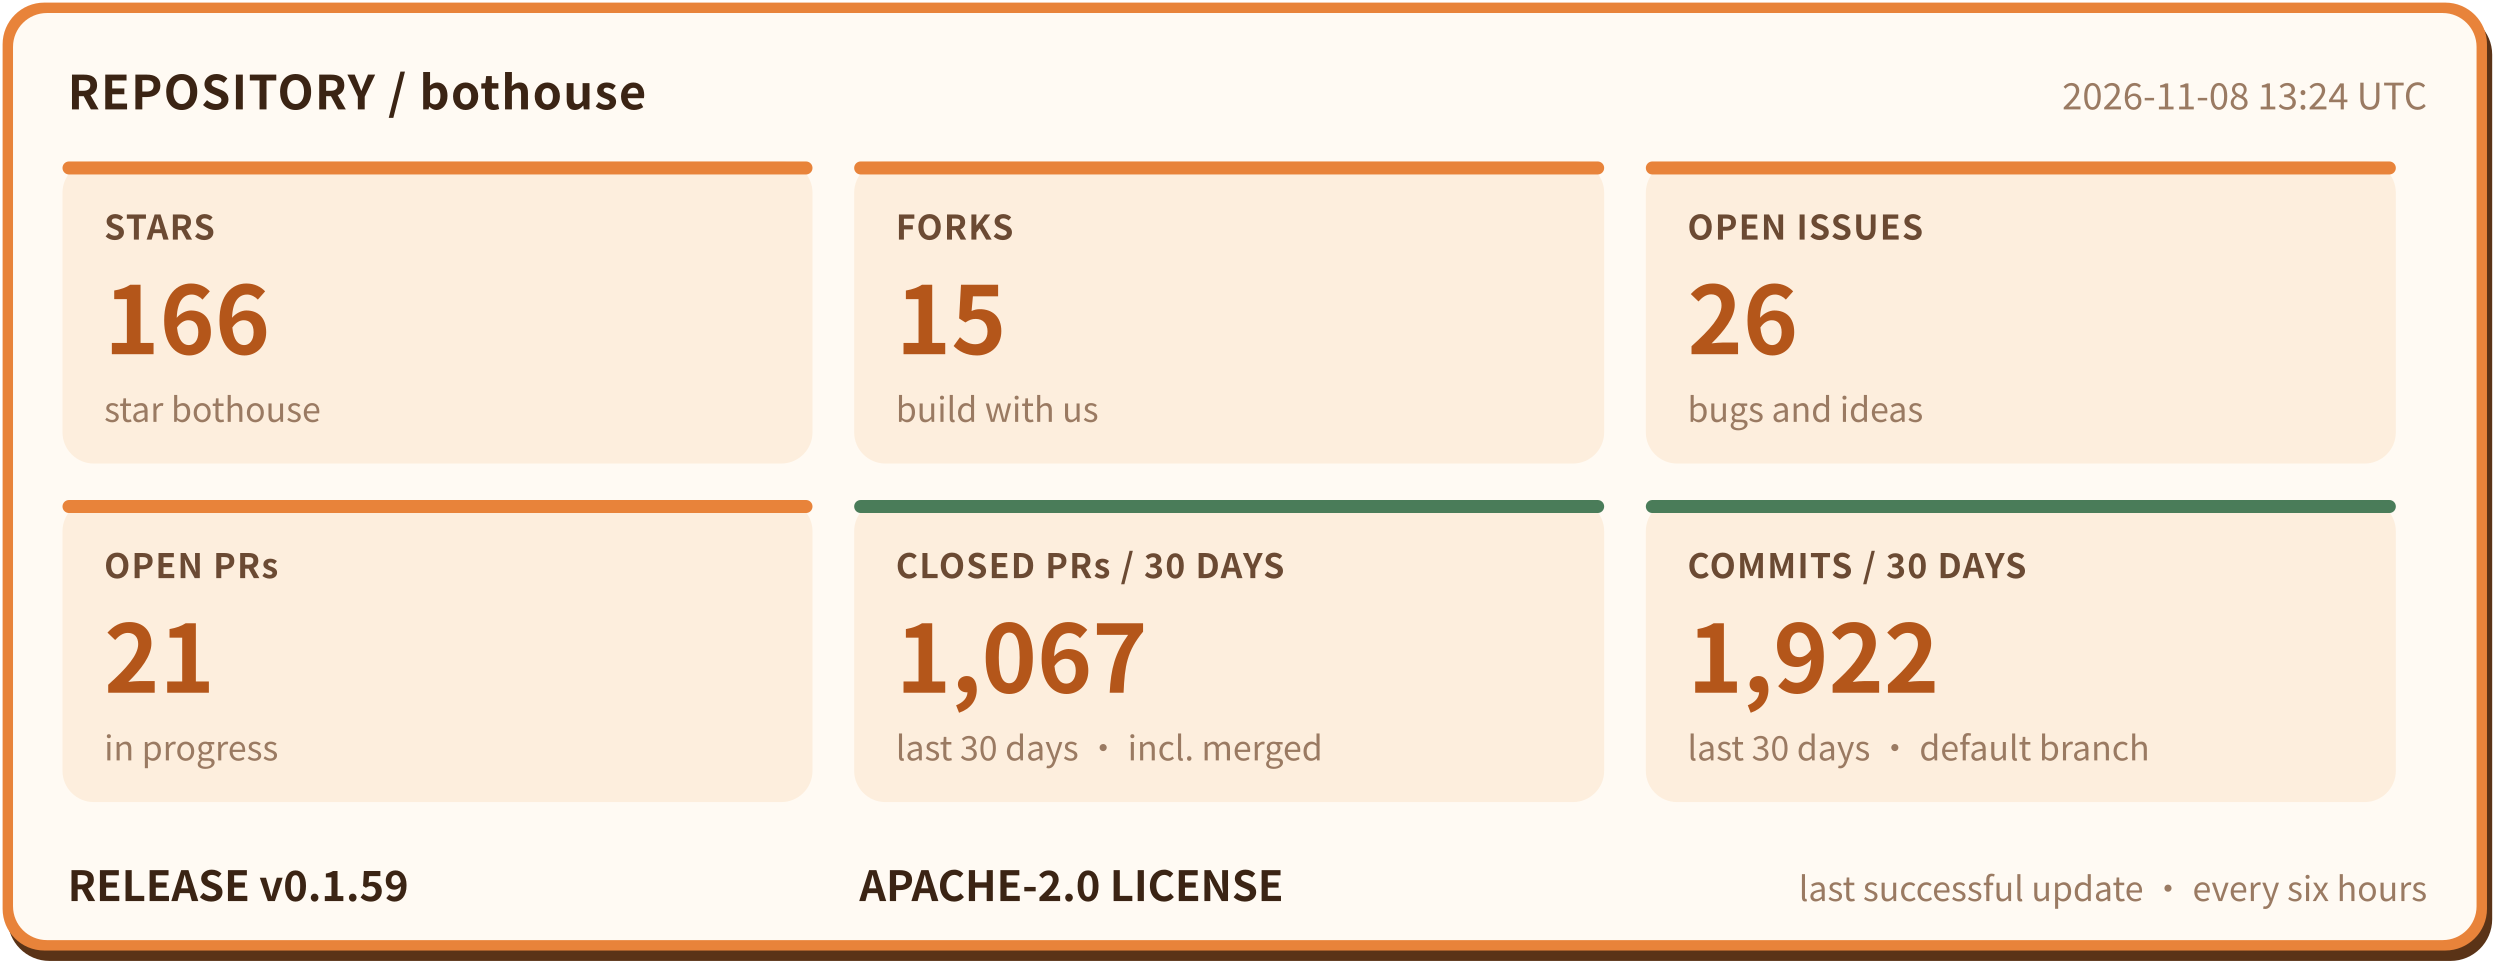
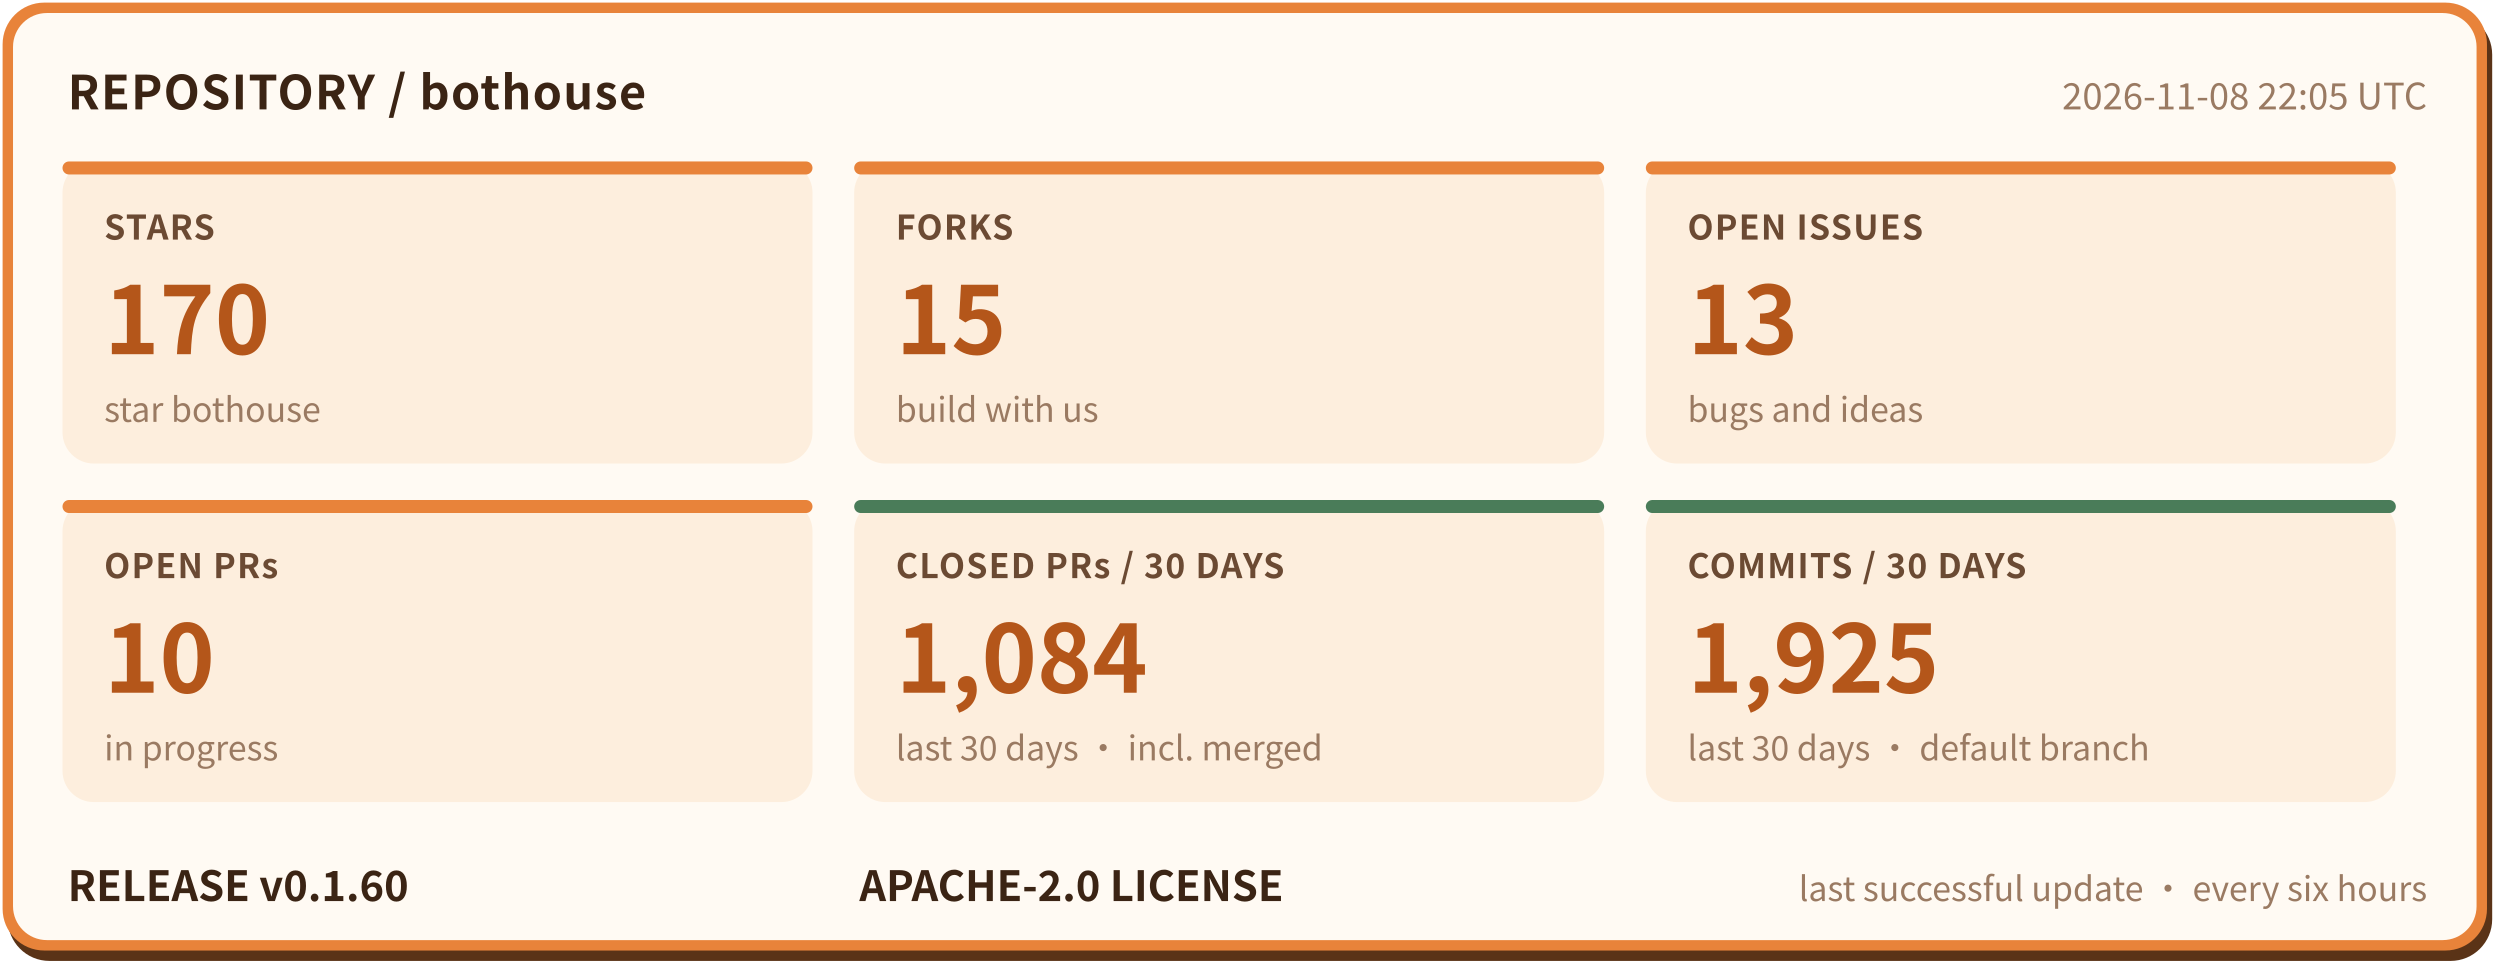
- <svg xmlns="http://www.w3.org/2000/svg" width="960" height="372" viewBox="0 0 960 372" role="img" aria-label="bothouse repository status: STARS 166, FORKS 15, OPEN ISSUES 26, OPEN PRs 21, CLOSED PRs / 30 DAYS 1067, COMMITS / 30 DAYS 1922, RELEASE v0.1.59" font-family="'PingFang SC','Hiragino Sans GB','Microsoft YaHei','Noto Sans CJK SC',-apple-system,'Segoe UI',sans-serif">
+ <svg xmlns="http://www.w3.org/2000/svg" width="960" height="372" viewBox="0 0 960 372" role="img" aria-label="bothouse repository status: STARS 170, FORKS 15, OPEN ISSUES 13, OPEN PRs 10, CLOSED PRs / 30 DAYS 1084, COMMITS / 30 DAYS 1925, RELEASE v0.1.60" font-family="'PingFang SC','Hiragino Sans GB','Microsoft YaHei','Noto Sans CJK SC',-apple-system,'Segoe UI',sans-serif">
  <rect x="3" y="5" width="954" height="364" rx="16" fill="#5a3317" />
  <rect x="1" y="1" width="954" height="364" rx="16" fill="#e8833a" />
  <rect x="5" y="5" width="946" height="356" rx="13" fill="#fffaf3" />
  <text x="26" y="42" font-size="18" font-weight="700" letter-spacing="0.5" fill="#3b2414">REPOSITORY / bothouse</text>
-   <text x="932" y="42" font-size="14" fill="#9a7a62" text-anchor="end">2026-11-08 13:24 UTC</text>
+   <text x="932" y="42" font-size="14" fill="#9a7a62" text-anchor="end">2026-11-08 22:05 UTC</text>
  <rect x="24" y="62" width="288" height="116" rx="12" fill="#fdeedd" />
  <rect x="24" y="62" width="288" height="5" rx="2.5" fill="#e8833a" />
  <text x="40" y="92" font-size="13" font-weight="600" letter-spacing="0.5" fill="#6b4a33">STARS</text>
-   <text x="40" y="136" font-size="36" font-weight="800" fill="#b4561a">166</text>
+   <text x="40" y="136" font-size="36" font-weight="800" fill="#b4561a">170</text>
  <text x="40" y="162" font-size="13" fill="#9a7a62">star bothouse</text>
  <rect x="328" y="62" width="288" height="116" rx="12" fill="#fdeedd" />
  <rect x="328" y="62" width="288" height="5" rx="2.5" fill="#e8833a" />
  <text x="344" y="92" font-size="13" font-weight="600" letter-spacing="0.5" fill="#6b4a33">FORKS</text>
  <text x="344" y="136" font-size="36" font-weight="800" fill="#b4561a">15</text>
  <text x="344" y="162" font-size="13" fill="#9a7a62">build with us</text>
  <rect x="632" y="62" width="288" height="116" rx="12" fill="#fdeedd" />
  <rect x="632" y="62" width="288" height="5" rx="2.5" fill="#e8833a" />
  <text x="648" y="92" font-size="13" font-weight="600" letter-spacing="0.5" fill="#6b4a33">OPEN ISSUES</text>
-   <text x="648" y="136" font-size="36" font-weight="800" fill="#b4561a">26</text>
+   <text x="648" y="136" font-size="36" font-weight="800" fill="#b4561a">13</text>
  <text x="648" y="162" font-size="13" fill="#9a7a62">bugs and ideas</text>
  <rect x="24" y="192" width="288" height="116" rx="12" fill="#fdeedd" />
  <rect x="24" y="192" width="288" height="5" rx="2.5" fill="#e8833a" />
  <text x="40" y="222" font-size="13" font-weight="600" letter-spacing="0.5" fill="#6b4a33">OPEN PRs</text>
-   <text x="40" y="266" font-size="36" font-weight="800" fill="#b4561a">21</text>
+   <text x="40" y="266" font-size="36" font-weight="800" fill="#b4561a">10</text>
  <text x="40" y="292" font-size="13" fill="#9a7a62">in progress</text>
  <rect x="328" y="192" width="288" height="116" rx="12" fill="#fdeedd" />
  <rect x="328" y="192" width="288" height="5" rx="2.5" fill="#4a7c59" />
  <text x="344" y="222" font-size="13" font-weight="600" letter-spacing="0.5" fill="#6b4a33">CLOSED PRs / 30 DAYS</text>
-   <text x="344" y="266" font-size="36" font-weight="800" fill="#b4561a">1,067</text>
+   <text x="344" y="266" font-size="36" font-weight="800" fill="#b4561a">1,084</text>
  <text x="344" y="292" font-size="13" fill="#9a7a62">last 30 days · incl. merged</text>
  <rect x="632" y="192" width="288" height="116" rx="12" fill="#fdeedd" />
  <rect x="632" y="192" width="288" height="5" rx="2.5" fill="#4a7c59" />
  <text x="648" y="222" font-size="13" font-weight="600" letter-spacing="0.5" fill="#6b4a33">COMMITS / 30 DAYS</text>
-   <text x="648" y="266" font-size="36" font-weight="800" fill="#b4561a">1,922</text>
+   <text x="648" y="266" font-size="36" font-weight="800" fill="#b4561a">1,925</text>
  <text x="648" y="292" font-size="13" fill="#9a7a62">last 30 days · default branch</text>
-   <text x="26" y="346" font-size="16" font-weight="700" fill="#3b2414">RELEASE v0.1.59</text>
+   <text x="26" y="346" font-size="16" font-weight="700" fill="#3b2414">RELEASE v0.1.60</text>
  <text x="330" y="346" font-size="16" font-weight="700" fill="#3b2414">APACHE-2.0 LICENSE</text>
  <text x="932" y="346" font-size="13" fill="#9a7a62" text-anchor="end">last successful update · every six hours</text>
</svg>
